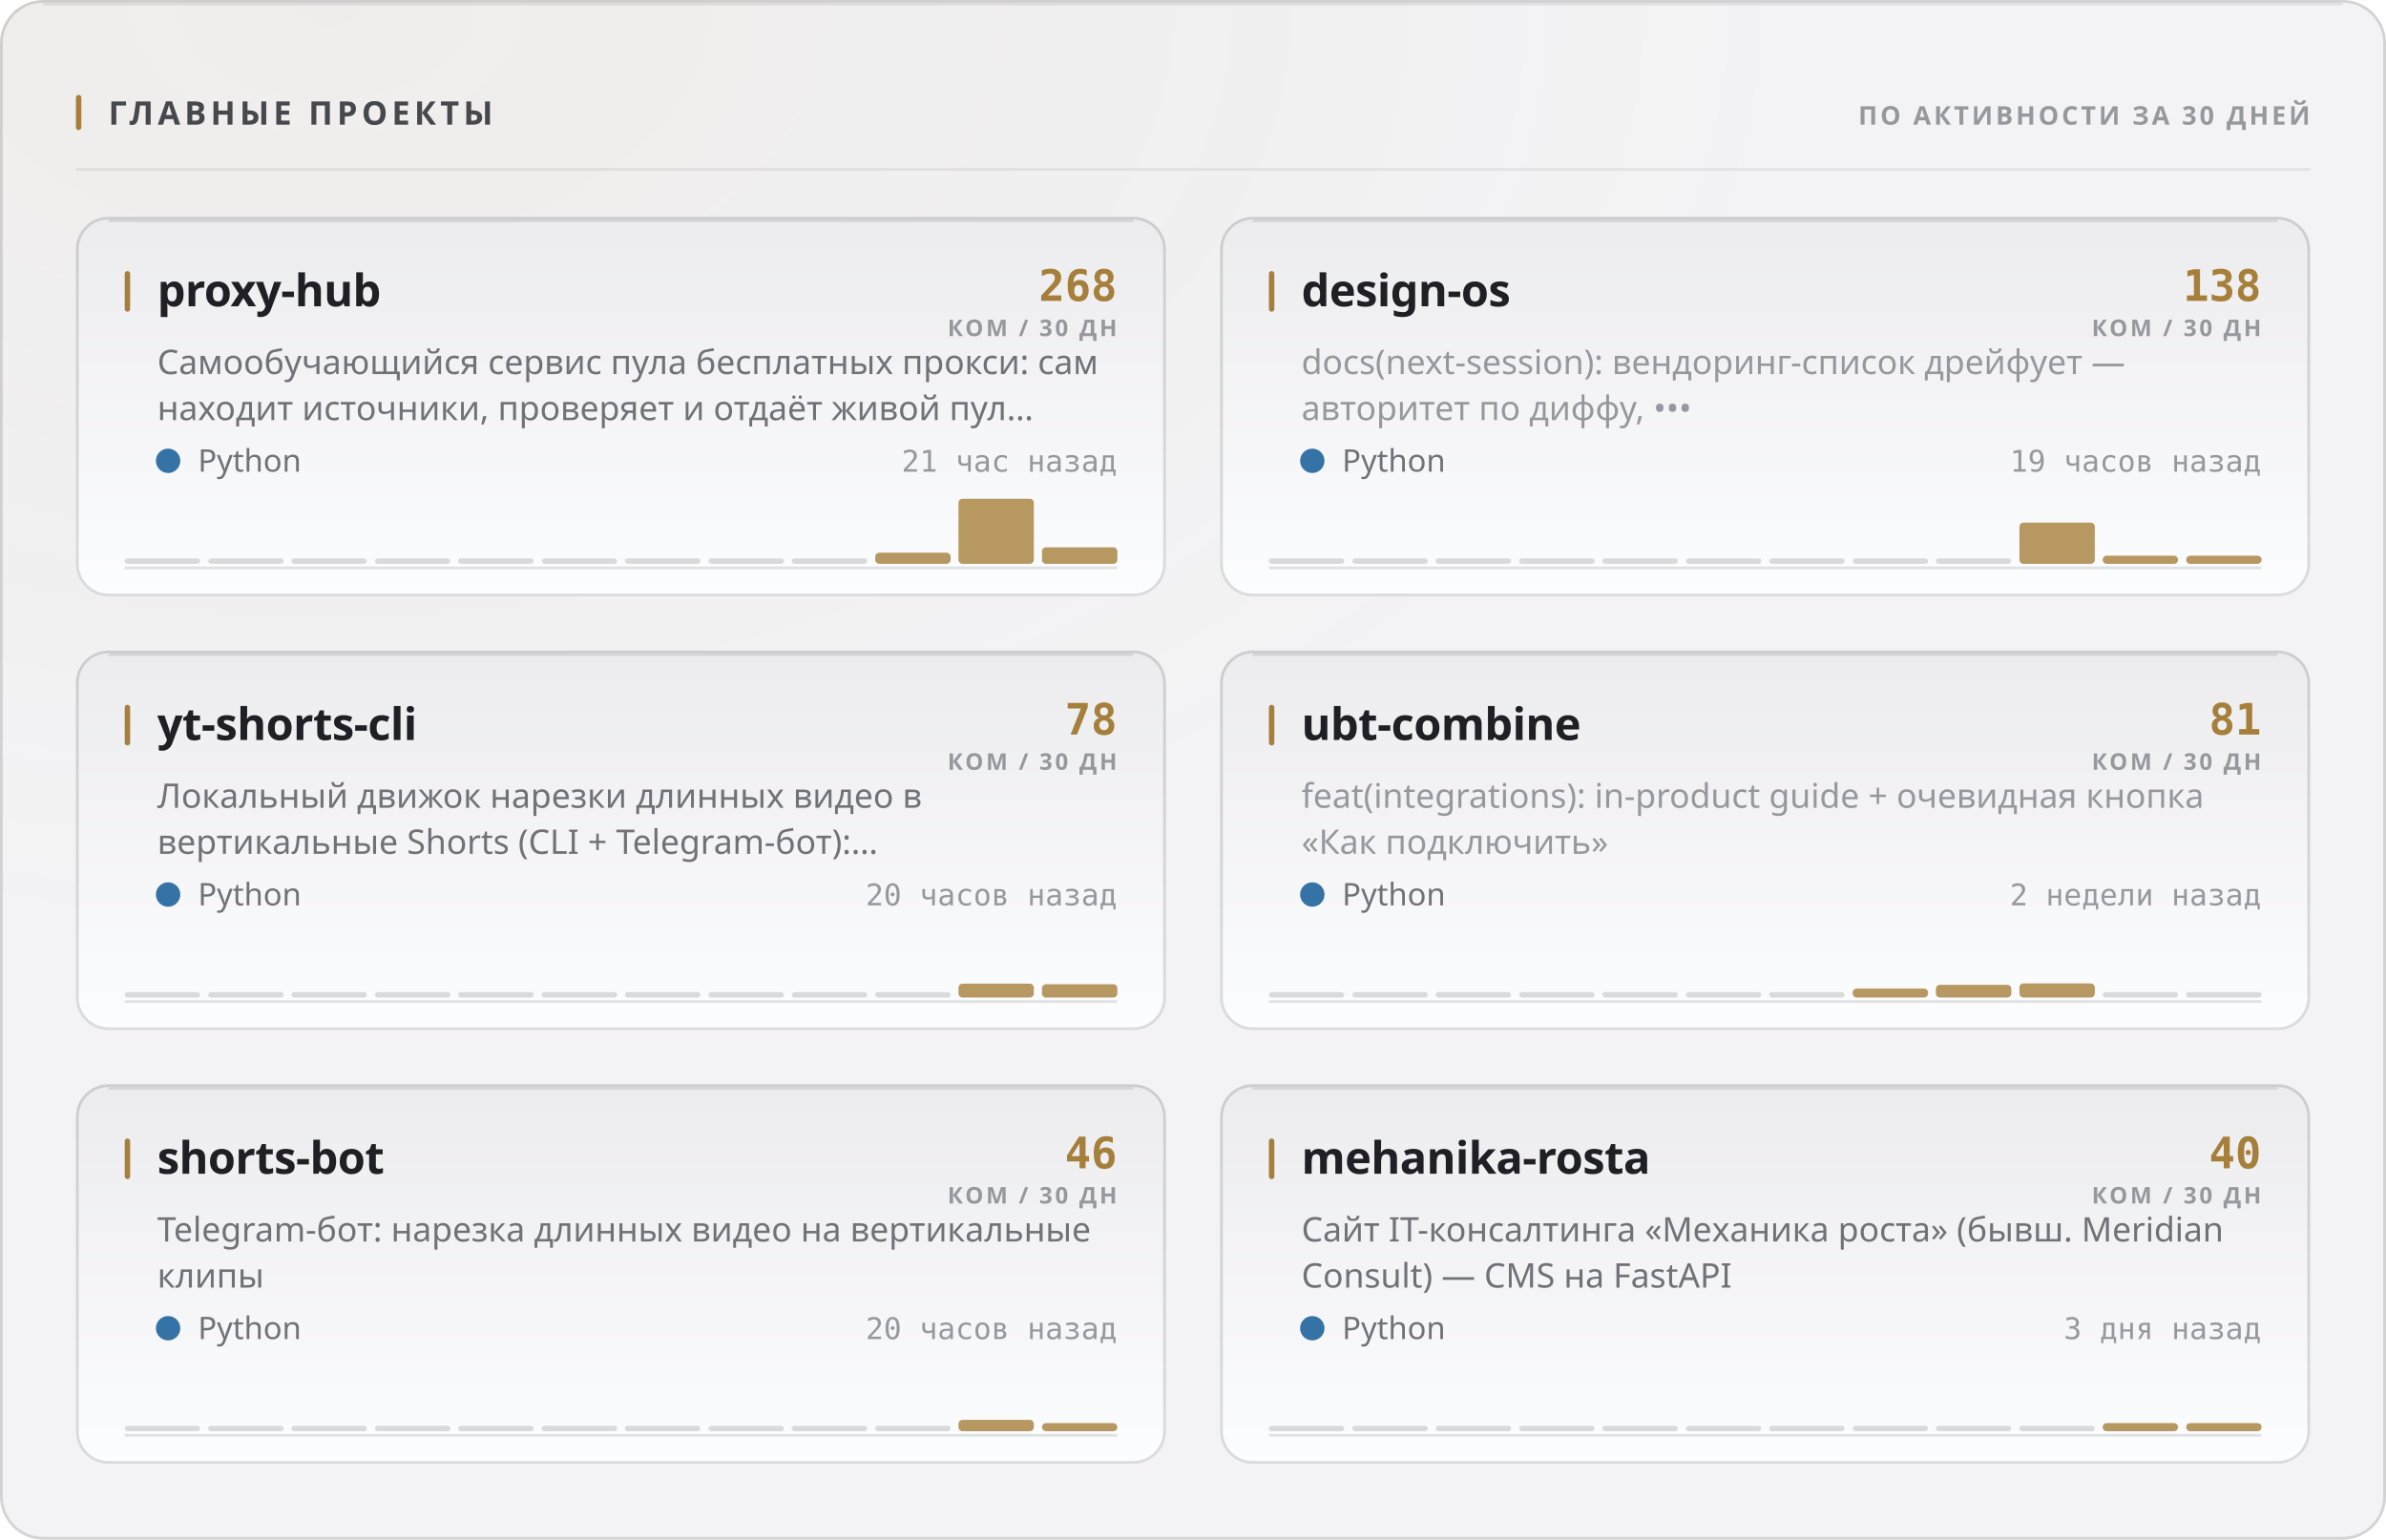
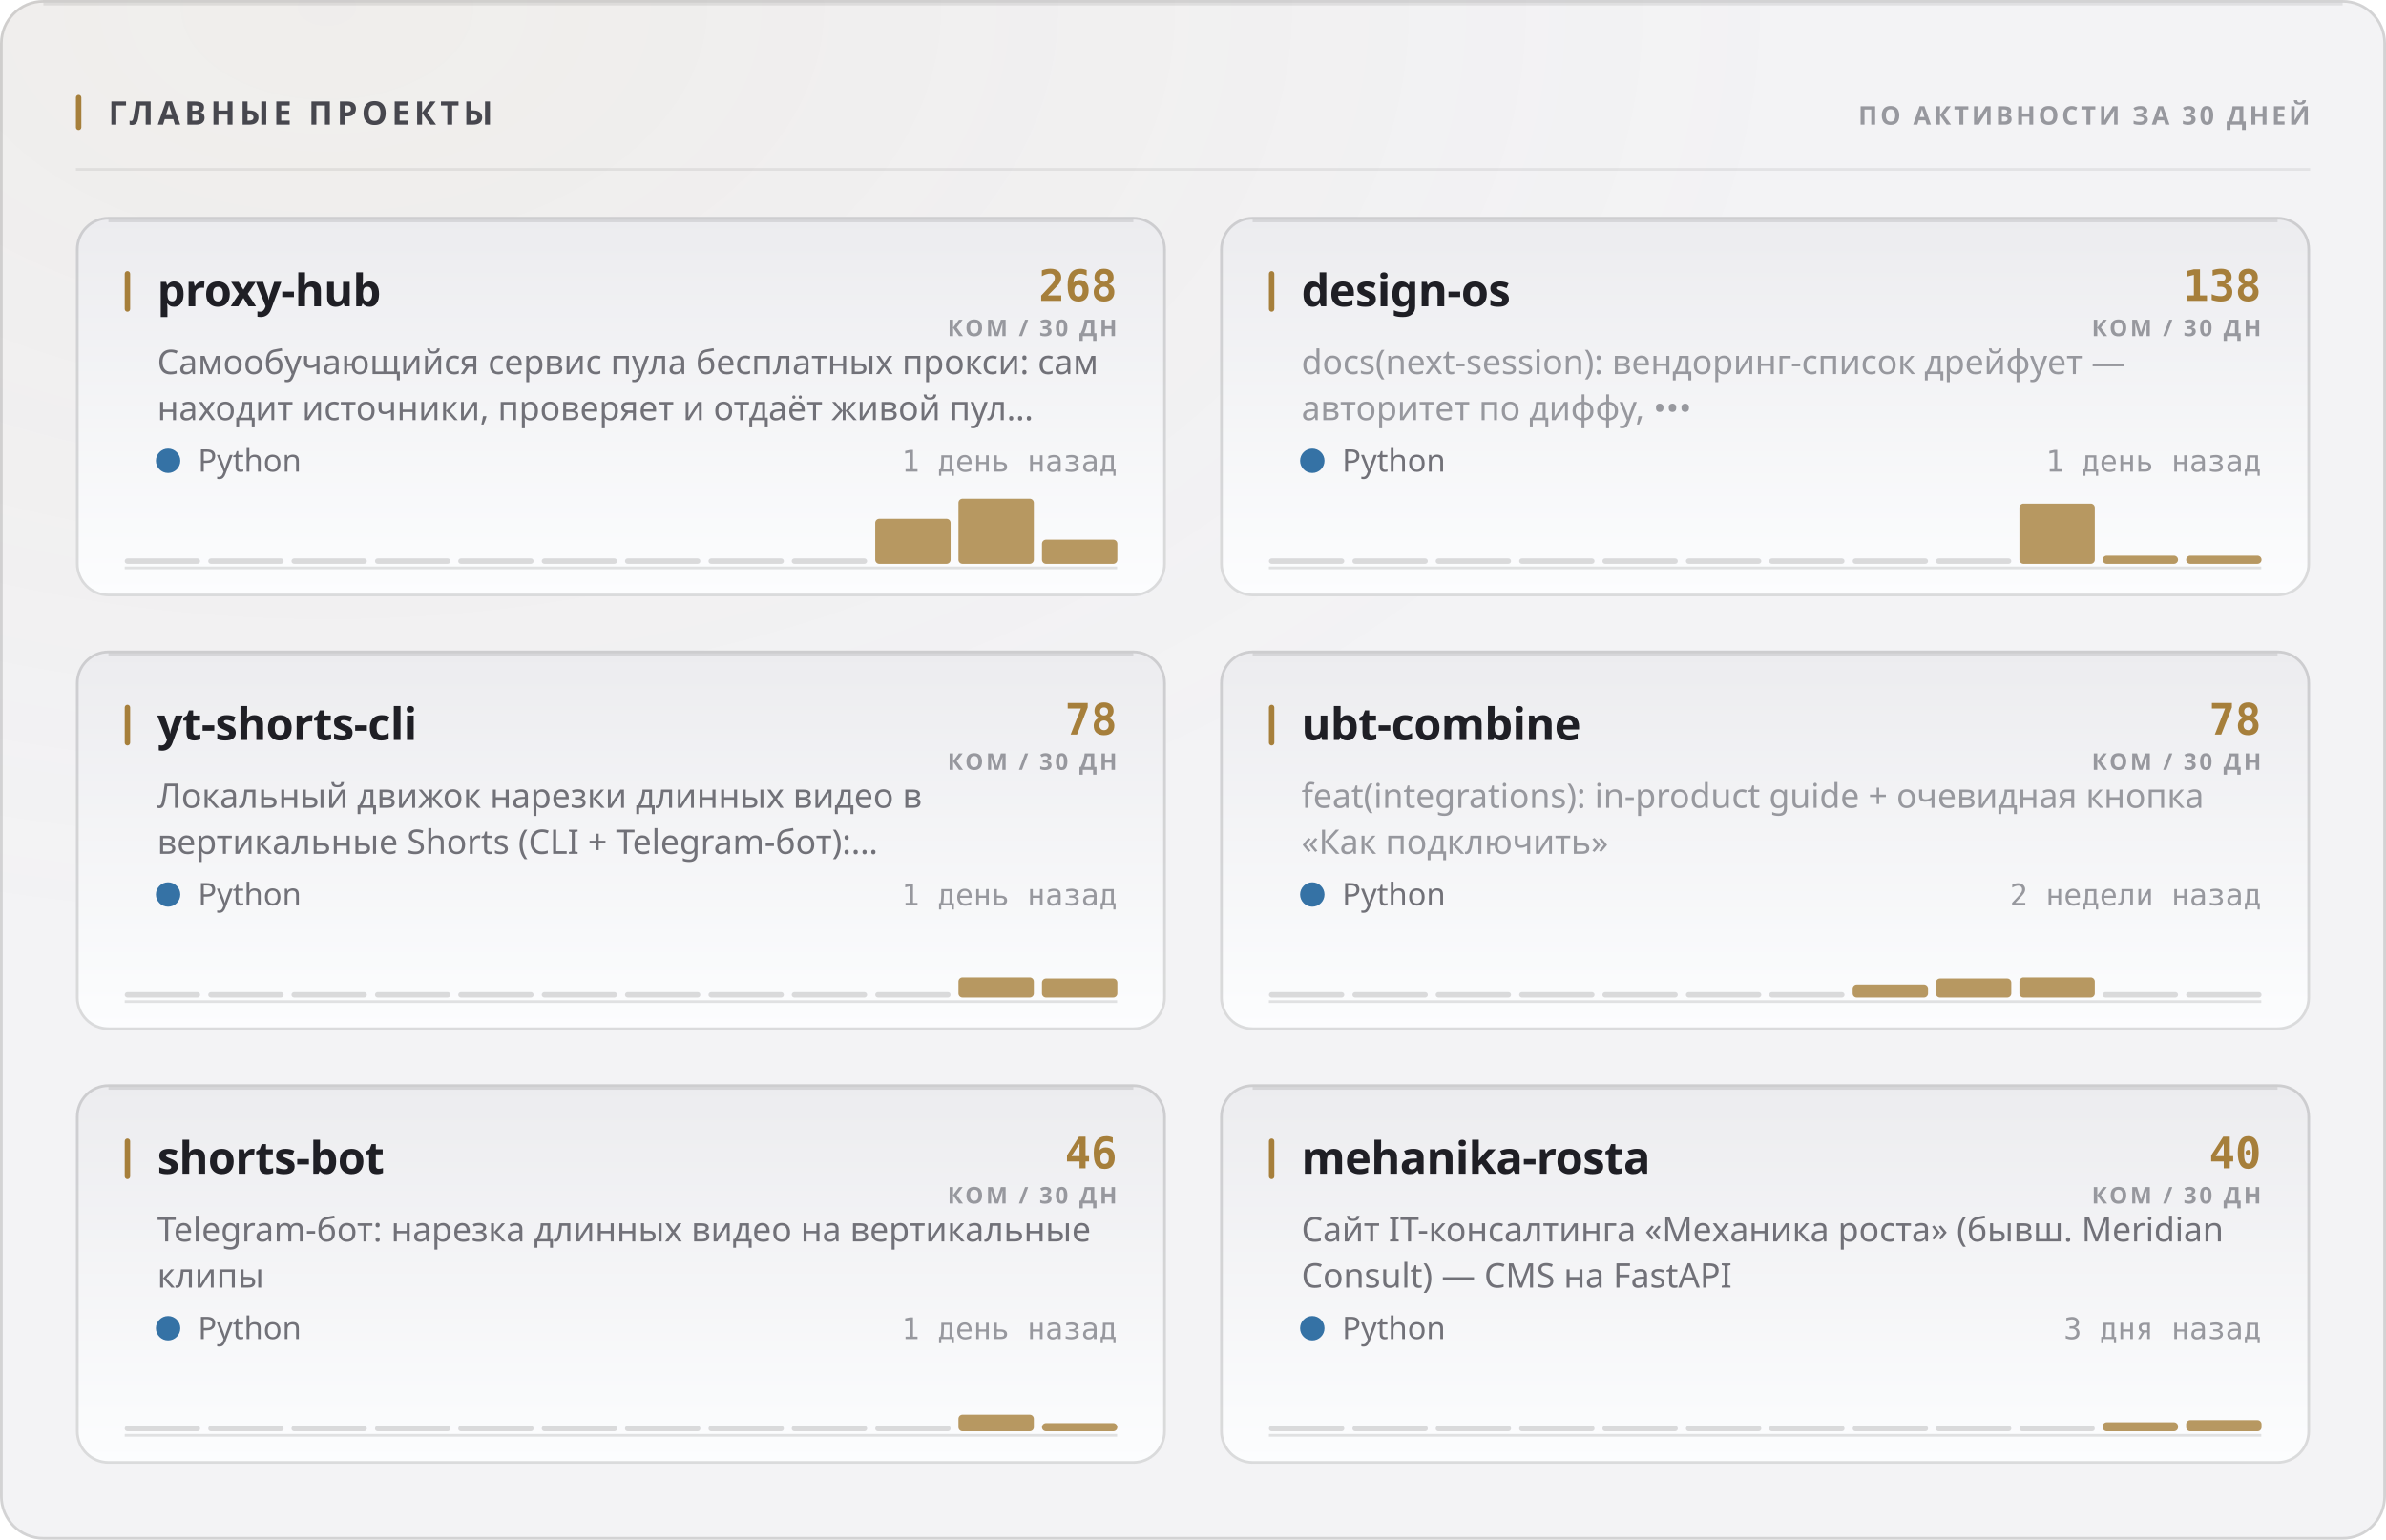
<svg xmlns="http://www.w3.org/2000/svg" width="880" height="568" viewBox="0 0 880 568" role="img">
  <style>
  text { font-family: -apple-system, BlinkMacSystemFont, 'Segoe UI', 'Noto Sans', Helvetica, Arial, sans-serif; }
  .mono { font-family: ui-monospace, 'SF Mono', 'Cascadia Mono', 'DejaVu Sans Mono', Menlo, Consolas, monospace; font-variant-numeric: tabular-nums; }
  .caps { letter-spacing: .1em; text-transform: uppercase; }

  @keyframes sheen  { from { transform: translateX(-120%); } to { transform: translateX(260%); } }
  @keyframes rise   { from { opacity: 0; transform: translateY(6px); } to { opacity: 1; transform: none; } }
  @keyframes slide  { from { opacity: 0; transform: translateX(-8px); } to { opacity: 1; transform: none; } }
  @keyframes grow   { from { transform: scaleY(0); } to { transform: scaleY(1); } }
  @keyframes widen  { from { transform: scaleX(0); } to { transform: scaleX(1); } }
  @keyframes draw   { from { stroke-dashoffset: 200; } to { stroke-dashoffset: 0; } }

  .sheen { animation: sheen 5.5s cubic-bezier(.45,0,.2,1) infinite; }
  .rise  { animation: rise .5s cubic-bezier(.16,1,.3,1) both; }
  .slide { animation: slide .42s cubic-bezier(.16,1,.3,1) both; }
  .bar   { transform-box: fill-box; transform-origin: 50% 100%;
           animation: grow .62s cubic-bezier(.16,1,.3,1) both; }
  .fill  { transform-box: fill-box; transform-origin: 0% 50%;
           animation: widen .8s cubic-bezier(.16,1,.3,1) both; }
  /* The hidden start state lives in the keyframes, never in the static rule.
     A renderer that ignores CSS animations then falls back to the FINISHED
     state — a drawn line, visible text — instead of an empty panel. */
  .spark { stroke-dasharray: 200;
           animation: draw 1.1s cubic-bezier(.16,1,.3,1) both; }

  @media (prefers-reduced-motion: reduce) {
    .sheen { animation: none; opacity: 0; }
    .rise, .slide, .bar, .fill, .spark { animation: none; opacity: 1; transform: none;
                                         stroke-dashoffset: 0; }
  }</style>
  <defs>
    <filter id="grain1" x="0" y="0" width="100%" height="100%">
      <feTurbulence type="fractalNoise" baseFrequency="0.82" numOctaves="3" stitchTiles="stitch" />
      <feColorMatrix type="saturate" values="0" />
    </filter>
    <radialGradient id="wash2" cx="14%" cy="0%" r="62%">
      <stop offset="0%" stop-color="#a67f3b" stop-opacity="0.05" />
      <stop offset="100%" stop-color="#a67f3b" stop-opacity="0" />
    </radialGradient>
    <linearGradient id="cardfill3" x1="0" y1="0" x2="0" y2="1">
      <stop offset="0%" stop-color="#ececef" />
      <stop offset="100%" stop-color="#fcfdfe" />
    </linearGradient>
    <linearGradient id="cardfill4" x1="0" y1="0" x2="0" y2="1">
      <stop offset="0%" stop-color="#ececef" />
      <stop offset="100%" stop-color="#fcfdfe" />
    </linearGradient>
    <linearGradient id="cardfill5" x1="0" y1="0" x2="0" y2="1">
      <stop offset="0%" stop-color="#ececef" />
      <stop offset="100%" stop-color="#fcfdfe" />
    </linearGradient>
    <linearGradient id="cardfill6" x1="0" y1="0" x2="0" y2="1">
      <stop offset="0%" stop-color="#ececef" />
      <stop offset="100%" stop-color="#fcfdfe" />
    </linearGradient>
    <linearGradient id="cardfill7" x1="0" y1="0" x2="0" y2="1">
      <stop offset="0%" stop-color="#ececef" />
      <stop offset="100%" stop-color="#fcfdfe" />
    </linearGradient>
    <linearGradient id="cardfill8" x1="0" y1="0" x2="0" y2="1">
      <stop offset="0%" stop-color="#ececef" />
      <stop offset="100%" stop-color="#fcfdfe" />
    </linearGradient>
  </defs>
  <rect width="880" height="568" rx="16" fill="#f3f3f5" />
  <rect width="880" height="568" rx="16" fill="url(#wash2)" />
  <rect width="880" height="568" rx="16" filter="url(#grain1)" opacity="0.035" style="mix-blend-mode:overlay" />
  <rect x=".5" y=".5" width="879" height="567" rx="15.5" fill="none" stroke="rgba(10,10,12,0.14)" />
  <path d="M16 1.5 H864" stroke="rgba(10,10,12,0.08)" stroke-width="1" fill="none" />
  <rect x="28" y="35" width="2" height="13" rx="1" fill="#a67f3b" />
  <text x="40" y="46" font-size="12" font-weight="700" fill="#47474e" letter-spacing="0.13em">ГЛАВНЫЕ ПРОЕКТЫ</text>
  <text x="852" y="46" font-size="9.5" font-weight="600" fill="#97989e" text-anchor="end" letter-spacing="0.11em">ПО АКТИВНОСТИ ЗА 30 ДНЕЙ</text>
  <path d="M28 62.5 H852" stroke="rgba(10,10,12,0.07)" stroke-width="1" />
  <g class="rise" opacity="1" style="">
    <rect x="28" y="80" width="402" height="140" rx="12" fill="url(#cardfill3)" />
    <rect x="28.5" y="80.5" width="401" height="139" rx="11.5" fill="none" stroke="rgba(10,10,12,0.14)" />
    <path d="M40 81.5 H418" stroke="rgba(10,10,12,0.1)" stroke-width="1" fill="none" />
    <rect x="46" y="100" width="2" height="15" rx="1" fill="#a67f3b" />
    <text x="58" y="113" font-size="16.5" font-weight="700" fill="#1f1f25" letter-spacing="-0.01em">proxy-hub</text>
    <text x="412" y="111" font-size="16" font-weight="700" fill="#a67f3b" text-anchor="end" class="mono">268</text>
    <text x="412" y="124" font-size="8.5" font-weight="600" fill="#97989e" text-anchor="end" letter-spacing="0.11em">КОМ / 30 ДН</text>
    <text x="58" y="138" font-size="12.5" font-weight="400" fill="#717178">Самообучающийся сервис пула бесплатных прокси: сам</text>
    <text x="58" y="155" font-size="12.5" font-weight="400" fill="#717178">находит источники, проверяет и отдаёт живой пул…</text>
    <circle cx="62" cy="170" r="4.5" fill="#3572A5" />
    <text x="73" y="174" font-size="11.5" font-weight="400" fill="#717178">Python</text>
-     <text x="412" y="174" font-size="11" font-weight="400" fill="#97989e" text-anchor="end" class="mono">21 час назад</text>
+     <text x="412" y="174" font-size="11" font-weight="400" fill="#97989e" text-anchor="end" class="mono">1 день назад</text>
    <path d="M46 209.5 H412" stroke="rgba(10,10,12,0.112)" stroke-width="1" />
    <g class="bar" style="animation-delay:0.18s">
      <rect x="46.0" y="206.0" width="27.8" height="2" rx="1" fill="rgba(10,10,12,0.14)" />
      <rect x="76.8" y="206.0" width="27.8" height="2" rx="1" fill="rgba(10,10,12,0.14)" />
      <rect x="107.5" y="206.0" width="27.8" height="2" rx="1" fill="rgba(10,10,12,0.14)" />
      <rect x="138.3" y="206.0" width="27.8" height="2" rx="1" fill="rgba(10,10,12,0.14)" />
      <rect x="169.0" y="206.0" width="27.8" height="2" rx="1" fill="rgba(10,10,12,0.14)" />
      <rect x="199.8" y="206.0" width="27.8" height="2" rx="1" fill="rgba(10,10,12,0.14)" />
      <rect x="230.5" y="206.0" width="27.8" height="2" rx="1" fill="rgba(10,10,12,0.14)" />
      <rect x="261.3" y="206.0" width="27.8" height="2" rx="1" fill="rgba(10,10,12,0.14)" />
      <rect x="292.0" y="206.0" width="27.8" height="2" rx="1" fill="rgba(10,10,12,0.14)" />
-       <rect x="322.8" y="203.9" width="27.8" height="4.1" rx="1.5" fill="#a67f3b" opacity="0.8" />
+       <rect x="322.8" y="191.4" width="27.8" height="16.6" rx="1.5" fill="#a67f3b" opacity="0.8" />
      <rect x="353.5" y="184.0" width="27.8" height="24.0" rx="1.5" fill="#a67f3b" opacity="0.8" />
-       <rect x="384.3" y="201.9" width="27.8" height="6.1" rx="1.5" fill="#a67f3b" opacity="0.8" />
+       <rect x="384.3" y="199.1" width="27.8" height="8.9" rx="1.5" fill="#a67f3b" opacity="0.8" />
    </g>
  </g>
  <g class="rise" opacity="1" style=" animation-delay:0.055s;">
    <rect x="450" y="80" width="402" height="140" rx="12" fill="url(#cardfill4)" />
    <rect x="450.5" y="80.5" width="401" height="139" rx="11.5" fill="none" stroke="rgba(10,10,12,0.14)" />
    <path d="M462 81.5 H840" stroke="rgba(10,10,12,0.1)" stroke-width="1" fill="none" />
    <rect x="468" y="100" width="2" height="15" rx="1" fill="#a67f3b" />
    <text x="480" y="113" font-size="16.5" font-weight="700" fill="#1f1f25" letter-spacing="-0.01em">design-os</text>
    <text x="834" y="111" font-size="16" font-weight="700" fill="#a67f3b" text-anchor="end" class="mono">138</text>
    <text x="834" y="124" font-size="8.5" font-weight="600" fill="#97989e" text-anchor="end" letter-spacing="0.11em">КОМ / 30 ДН</text>
    <text x="480" y="138" font-size="12.5" font-weight="400" fill="#97989e">docs(next-session): вендоринг-список дрейфует —</text>
    <text x="480" y="155" font-size="12.5" font-weight="400" fill="#97989e">авторитет по диффу, •••</text>
    <circle cx="484" cy="170" r="4.5" fill="#3572A5" />
    <text x="495" y="174" font-size="11.5" font-weight="400" fill="#717178">Python</text>
-     <text x="834" y="174" font-size="11" font-weight="400" fill="#97989e" text-anchor="end" class="mono">19 часов назад</text>
+     <text x="834" y="174" font-size="11" font-weight="400" fill="#97989e" text-anchor="end" class="mono">1 день назад</text>
    <path d="M468 209.5 H834" stroke="rgba(10,10,12,0.112)" stroke-width="1" />
    <g class="bar" style="animation-delay:0.24s">
      <rect x="468.0" y="206.0" width="27.8" height="2" rx="1" fill="rgba(10,10,12,0.14)" />
      <rect x="498.8" y="206.0" width="27.8" height="2" rx="1" fill="rgba(10,10,12,0.14)" />
      <rect x="529.5" y="206.0" width="27.8" height="2" rx="1" fill="rgba(10,10,12,0.14)" />
      <rect x="560.3" y="206.0" width="27.8" height="2" rx="1" fill="rgba(10,10,12,0.14)" />
      <rect x="591.0" y="206.0" width="27.8" height="2" rx="1" fill="rgba(10,10,12,0.14)" />
      <rect x="621.8" y="206.0" width="27.8" height="2" rx="1" fill="rgba(10,10,12,0.14)" />
      <rect x="652.5" y="206.0" width="27.8" height="2" rx="1" fill="rgba(10,10,12,0.14)" />
      <rect x="683.3" y="206.0" width="27.8" height="2" rx="1" fill="rgba(10,10,12,0.14)" />
      <rect x="714.0" y="206.0" width="27.8" height="2" rx="1" fill="rgba(10,10,12,0.14)" />
-       <rect x="744.8" y="192.8" width="27.8" height="15.2" rx="1.5" fill="#a67f3b" opacity="0.8" />
+       <rect x="744.8" y="185.8" width="27.8" height="22.2" rx="1.5" fill="#a67f3b" opacity="0.8" />
      <rect x="775.5" y="205.0" width="27.8" height="3.0" rx="1.5" fill="#a67f3b" opacity="0.8" />
      <rect x="806.3" y="205.0" width="27.8" height="3.0" rx="1.5" fill="#a67f3b" opacity="0.8" />
    </g>
  </g>
  <g class="rise" opacity="1" style=" animation-delay:0.110s;">
    <rect x="28" y="240" width="402" height="140" rx="12" fill="url(#cardfill5)" />
    <rect x="28.5" y="240.5" width="401" height="139" rx="11.5" fill="none" stroke="rgba(10,10,12,0.14)" />
    <path d="M40 241.5 H418" stroke="rgba(10,10,12,0.1)" stroke-width="1" fill="none" />
    <rect x="46" y="260" width="2" height="15" rx="1" fill="#a67f3b" />
    <text x="58" y="273" font-size="16.5" font-weight="700" fill="#1f1f25" letter-spacing="-0.01em">yt-shorts-cli</text>
    <text x="412" y="271" font-size="16" font-weight="700" fill="#a67f3b" text-anchor="end" class="mono">78</text>
    <text x="412" y="284" font-size="8.5" font-weight="600" fill="#97989e" text-anchor="end" letter-spacing="0.11em">КОМ / 30 ДН</text>
    <text x="58" y="298" font-size="12.5" font-weight="400" fill="#717178">Локальный движок нарезки длинных видео в</text>
    <text x="58" y="315" font-size="12.5" font-weight="400" fill="#717178">вертикальные Shorts (CLI + Telegram-бот):…</text>
    <circle cx="62" cy="330" r="4.5" fill="#3572A5" />
    <text x="73" y="334" font-size="11.5" font-weight="400" fill="#717178">Python</text>
-     <text x="412" y="334" font-size="11" font-weight="400" fill="#97989e" text-anchor="end" class="mono">20 часов назад</text>
+     <text x="412" y="334" font-size="11" font-weight="400" fill="#97989e" text-anchor="end" class="mono">1 день назад</text>
    <path d="M46 369.5 H412" stroke="rgba(10,10,12,0.112)" stroke-width="1" />
    <g class="bar" style="animation-delay:0.3s">
      <rect x="46.0" y="366.0" width="27.8" height="2" rx="1" fill="rgba(10,10,12,0.14)" />
      <rect x="76.8" y="366.0" width="27.8" height="2" rx="1" fill="rgba(10,10,12,0.14)" />
      <rect x="107.5" y="366.0" width="27.8" height="2" rx="1" fill="rgba(10,10,12,0.14)" />
      <rect x="138.3" y="366.0" width="27.8" height="2" rx="1" fill="rgba(10,10,12,0.14)" />
      <rect x="169.0" y="366.0" width="27.8" height="2" rx="1" fill="rgba(10,10,12,0.14)" />
      <rect x="199.8" y="366.0" width="27.8" height="2" rx="1" fill="rgba(10,10,12,0.14)" />
      <rect x="230.5" y="366.0" width="27.8" height="2" rx="1" fill="rgba(10,10,12,0.14)" />
      <rect x="261.3" y="366.0" width="27.8" height="2" rx="1" fill="rgba(10,10,12,0.14)" />
      <rect x="292.0" y="366.0" width="27.8" height="2" rx="1" fill="rgba(10,10,12,0.14)" />
      <rect x="322.8" y="366.0" width="27.8" height="2" rx="1" fill="rgba(10,10,12,0.14)" />
-       <rect x="353.5" y="362.9" width="27.8" height="5.1" rx="1.5" fill="#a67f3b" opacity="0.8" />
-       <rect x="384.3" y="363.1" width="27.8" height="4.9" rx="1.5" fill="#a67f3b" opacity="0.8" />
+       <rect x="353.5" y="360.6" width="27.8" height="7.4" rx="1.5" fill="#a67f3b" opacity="0.8" />
+       <rect x="384.3" y="361.0" width="27.8" height="7.0" rx="1.5" fill="#a67f3b" opacity="0.8" />
    </g>
  </g>
  <g class="rise" opacity="1" style=" animation-delay:0.165s;">
    <rect x="450" y="240" width="402" height="140" rx="12" fill="url(#cardfill6)" />
    <rect x="450.5" y="240.5" width="401" height="139" rx="11.5" fill="none" stroke="rgba(10,10,12,0.14)" />
    <path d="M462 241.5 H840" stroke="rgba(10,10,12,0.1)" stroke-width="1" fill="none" />
    <rect x="468" y="260" width="2" height="15" rx="1" fill="#a67f3b" />
    <text x="480" y="273" font-size="16.5" font-weight="700" fill="#1f1f25" letter-spacing="-0.01em">ubt-combine</text>
-     <text x="834" y="271" font-size="16" font-weight="700" fill="#a67f3b" text-anchor="end" class="mono">81</text>
+     <text x="834" y="271" font-size="16" font-weight="700" fill="#a67f3b" text-anchor="end" class="mono">78</text>
    <text x="834" y="284" font-size="8.5" font-weight="600" fill="#97989e" text-anchor="end" letter-spacing="0.11em">КОМ / 30 ДН</text>
    <text x="480" y="298" font-size="12.5" font-weight="400" fill="#97989e">feat(integrations): in-product guide + очевидная кнопка</text>
    <text x="480" y="315" font-size="12.5" font-weight="400" fill="#97989e">«Как подключить»</text>
    <circle cx="484" cy="330" r="4.5" fill="#3572A5" />
    <text x="495" y="334" font-size="11.5" font-weight="400" fill="#717178">Python</text>
    <text x="834" y="334" font-size="11" font-weight="400" fill="#97989e" text-anchor="end" class="mono">2 недели назад</text>
    <path d="M468 369.5 H834" stroke="rgba(10,10,12,0.112)" stroke-width="1" />
    <g class="bar" style="animation-delay:0.36s">
      <rect x="468.0" y="366.0" width="27.8" height="2" rx="1" fill="rgba(10,10,12,0.14)" />
      <rect x="498.8" y="366.0" width="27.8" height="2" rx="1" fill="rgba(10,10,12,0.14)" />
      <rect x="529.5" y="366.0" width="27.8" height="2" rx="1" fill="rgba(10,10,12,0.14)" />
      <rect x="560.3" y="366.0" width="27.8" height="2" rx="1" fill="rgba(10,10,12,0.14)" />
      <rect x="591.0" y="366.0" width="27.8" height="2" rx="1" fill="rgba(10,10,12,0.14)" />
      <rect x="621.8" y="366.0" width="27.8" height="2" rx="1" fill="rgba(10,10,12,0.14)" />
      <rect x="652.5" y="366.0" width="27.8" height="2" rx="1" fill="rgba(10,10,12,0.14)" />
-       <rect x="683.3" y="364.7" width="27.8" height="3.3" rx="1.5" fill="#a67f3b" opacity="0.8" />
-       <rect x="714.0" y="363.3" width="27.8" height="4.7" rx="1.5" fill="#a67f3b" opacity="0.8" />
-       <rect x="744.8" y="362.8" width="27.8" height="5.2" rx="1.5" fill="#a67f3b" opacity="0.8" />
+       <rect x="683.3" y="363.2" width="27.8" height="4.8" rx="1.5" fill="#a67f3b" opacity="0.8" />
+       <rect x="714.0" y="361.0" width="27.8" height="7.0" rx="1.5" fill="#a67f3b" opacity="0.8" />
+       <rect x="744.8" y="360.6" width="27.8" height="7.4" rx="1.5" fill="#a67f3b" opacity="0.8" />
      <rect x="775.5" y="366.0" width="27.8" height="2" rx="1" fill="rgba(10,10,12,0.14)" />
      <rect x="806.3" y="366.0" width="27.8" height="2" rx="1" fill="rgba(10,10,12,0.14)" />
    </g>
  </g>
  <g class="rise" opacity="1" style=" animation-delay:0.220s;">
    <rect x="28" y="400" width="402" height="140" rx="12" fill="url(#cardfill7)" />
    <rect x="28.5" y="400.5" width="401" height="139" rx="11.5" fill="none" stroke="rgba(10,10,12,0.14)" />
    <path d="M40 401.5 H418" stroke="rgba(10,10,12,0.1)" stroke-width="1" fill="none" />
    <rect x="46" y="420" width="2" height="15" rx="1" fill="#a67f3b" />
    <text x="58" y="433" font-size="16.5" font-weight="700" fill="#1f1f25" letter-spacing="-0.01em">shorts-bot</text>
    <text x="412" y="431" font-size="16" font-weight="700" fill="#a67f3b" text-anchor="end" class="mono">46</text>
    <text x="412" y="444" font-size="8.5" font-weight="600" fill="#97989e" text-anchor="end" letter-spacing="0.11em">КОМ / 30 ДН</text>
    <text x="58" y="458" font-size="12.5" font-weight="400" fill="#717178">Telegram-бот: нарезка длинных видео на вертикальные</text>
    <text x="58" y="475" font-size="12.5" font-weight="400" fill="#717178">клипы</text>
    <circle cx="62" cy="490" r="4.5" fill="#3572A5" />
    <text x="73" y="494" font-size="11.5" font-weight="400" fill="#717178">Python</text>
-     <text x="412" y="494" font-size="11" font-weight="400" fill="#97989e" text-anchor="end" class="mono">20 часов назад</text>
+     <text x="412" y="494" font-size="11" font-weight="400" fill="#97989e" text-anchor="end" class="mono">1 день назад</text>
    <path d="M46 529.5 H412" stroke="rgba(10,10,12,0.112)" stroke-width="1" />
    <g class="bar" style="animation-delay:0.42s">
      <rect x="46.0" y="526.0" width="27.8" height="2" rx="1" fill="rgba(10,10,12,0.14)" />
      <rect x="76.8" y="526.0" width="27.8" height="2" rx="1" fill="rgba(10,10,12,0.14)" />
      <rect x="107.5" y="526.0" width="27.8" height="2" rx="1" fill="rgba(10,10,12,0.14)" />
      <rect x="138.3" y="526.0" width="27.8" height="2" rx="1" fill="rgba(10,10,12,0.14)" />
      <rect x="169.0" y="526.0" width="27.8" height="2" rx="1" fill="rgba(10,10,12,0.14)" />
      <rect x="199.8" y="526.0" width="27.8" height="2" rx="1" fill="rgba(10,10,12,0.14)" />
      <rect x="230.5" y="526.0" width="27.8" height="2" rx="1" fill="rgba(10,10,12,0.14)" />
      <rect x="261.3" y="526.0" width="27.8" height="2" rx="1" fill="rgba(10,10,12,0.14)" />
      <rect x="292.0" y="526.0" width="27.8" height="2" rx="1" fill="rgba(10,10,12,0.14)" />
      <rect x="322.8" y="526.0" width="27.8" height="2" rx="1" fill="rgba(10,10,12,0.14)" />
-       <rect x="353.5" y="523.8" width="27.8" height="4.2" rx="1.5" fill="#a67f3b" opacity="0.8" />
+       <rect x="353.5" y="521.9" width="27.8" height="6.1" rx="1.5" fill="#a67f3b" opacity="0.8" />
      <rect x="384.3" y="525.0" width="27.8" height="3.0" rx="1.5" fill="#a67f3b" opacity="0.8" />
    </g>
  </g>
  <g class="rise" opacity="1" style=" animation-delay:0.275s;">
    <rect x="450" y="400" width="402" height="140" rx="12" fill="url(#cardfill8)" />
    <rect x="450.5" y="400.5" width="401" height="139" rx="11.5" fill="none" stroke="rgba(10,10,12,0.14)" />
    <path d="M462 401.5 H840" stroke="rgba(10,10,12,0.1)" stroke-width="1" fill="none" />
    <rect x="468" y="420" width="2" height="15" rx="1" fill="#a67f3b" />
    <text x="480" y="433" font-size="16.5" font-weight="700" fill="#1f1f25" letter-spacing="-0.01em">mehanika-rosta</text>
    <text x="834" y="431" font-size="16" font-weight="700" fill="#a67f3b" text-anchor="end" class="mono">40</text>
    <text x="834" y="444" font-size="8.5" font-weight="600" fill="#97989e" text-anchor="end" letter-spacing="0.11em">КОМ / 30 ДН</text>
    <text x="480" y="458" font-size="12.5" font-weight="400" fill="#717178">Сайт IT-консалтинга «Механика роста» (бывш. Meridian</text>
    <text x="480" y="475" font-size="12.5" font-weight="400" fill="#717178">Consult) — CMS на FastAPI</text>
    <circle cx="484" cy="490" r="4.5" fill="#3572A5" />
    <text x="495" y="494" font-size="11.5" font-weight="400" fill="#717178">Python</text>
    <text x="834" y="494" font-size="11" font-weight="400" fill="#97989e" text-anchor="end" class="mono">3 дня назад</text>
    <path d="M468 529.5 H834" stroke="rgba(10,10,12,0.112)" stroke-width="1" />
    <g class="bar" style="animation-delay:0.48s">
      <rect x="468.0" y="526.0" width="27.8" height="2" rx="1" fill="rgba(10,10,12,0.14)" />
      <rect x="498.8" y="526.0" width="27.8" height="2" rx="1" fill="rgba(10,10,12,0.14)" />
      <rect x="529.5" y="526.0" width="27.8" height="2" rx="1" fill="rgba(10,10,12,0.14)" />
      <rect x="560.3" y="526.0" width="27.8" height="2" rx="1" fill="rgba(10,10,12,0.14)" />
      <rect x="591.0" y="526.0" width="27.8" height="2" rx="1" fill="rgba(10,10,12,0.14)" />
      <rect x="621.8" y="526.0" width="27.8" height="2" rx="1" fill="rgba(10,10,12,0.14)" />
      <rect x="652.5" y="526.0" width="27.8" height="2" rx="1" fill="rgba(10,10,12,0.14)" />
      <rect x="683.3" y="526.0" width="27.8" height="2" rx="1" fill="rgba(10,10,12,0.14)" />
      <rect x="714.0" y="526.0" width="27.8" height="2" rx="1" fill="rgba(10,10,12,0.14)" />
      <rect x="744.8" y="526.0" width="27.8" height="2" rx="1" fill="rgba(10,10,12,0.14)" />
-       <rect x="775.5" y="525.0" width="27.8" height="3.0" rx="1.5" fill="#a67f3b" opacity="0.8" />
-       <rect x="806.3" y="525.0" width="27.8" height="3.0" rx="1.5" fill="#a67f3b" opacity="0.8" />
+       <rect x="775.5" y="524.7" width="27.8" height="3.3" rx="1.5" fill="#a67f3b" opacity="0.8" />
+       <rect x="806.3" y="523.9" width="27.8" height="4.1" rx="1.5" fill="#a67f3b" opacity="0.8" />
    </g>
  </g>
</svg>
